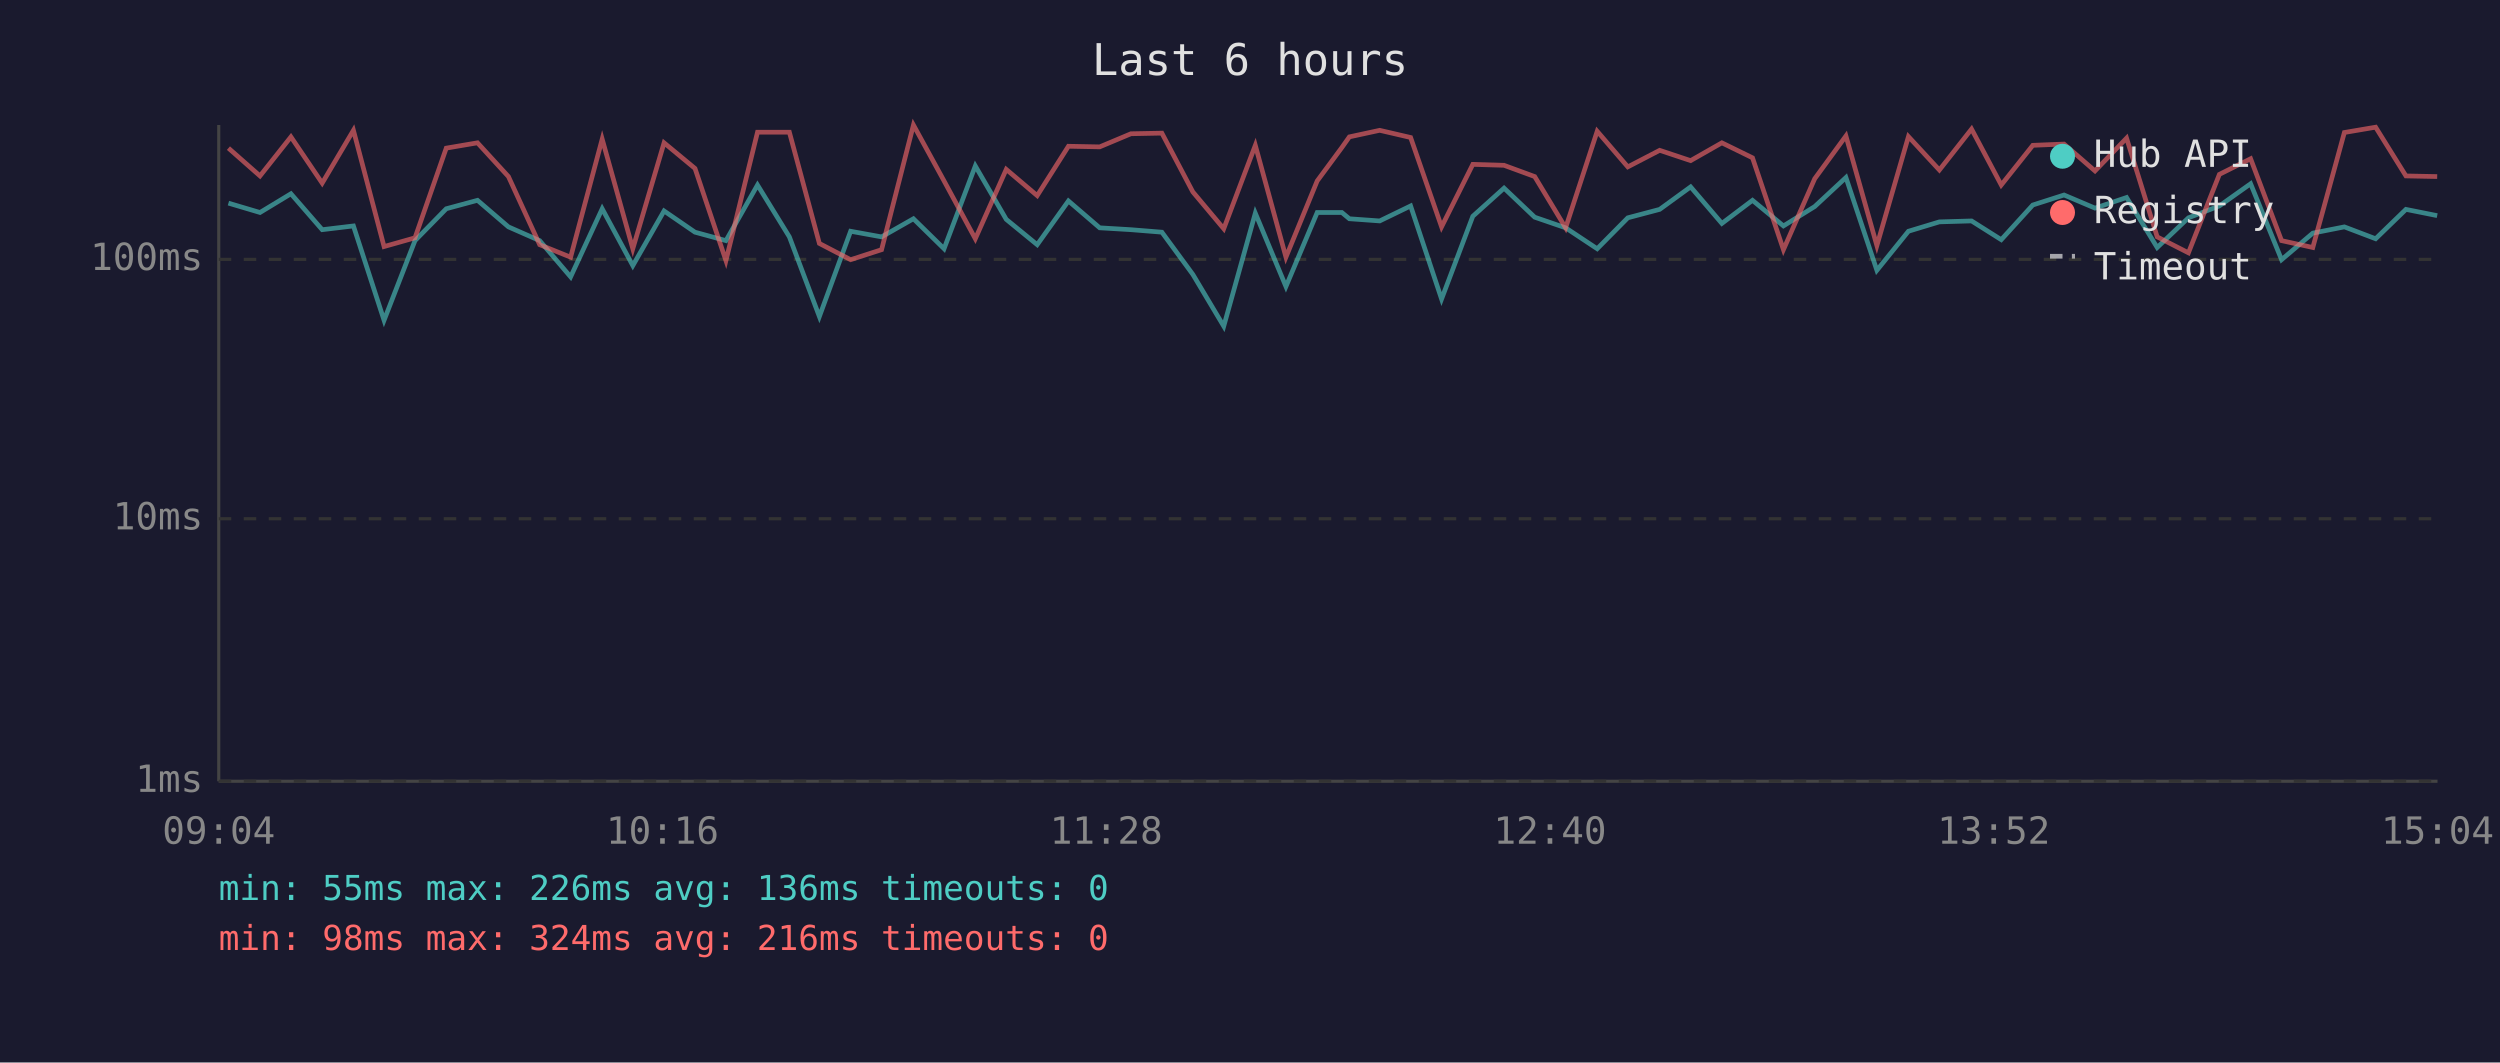
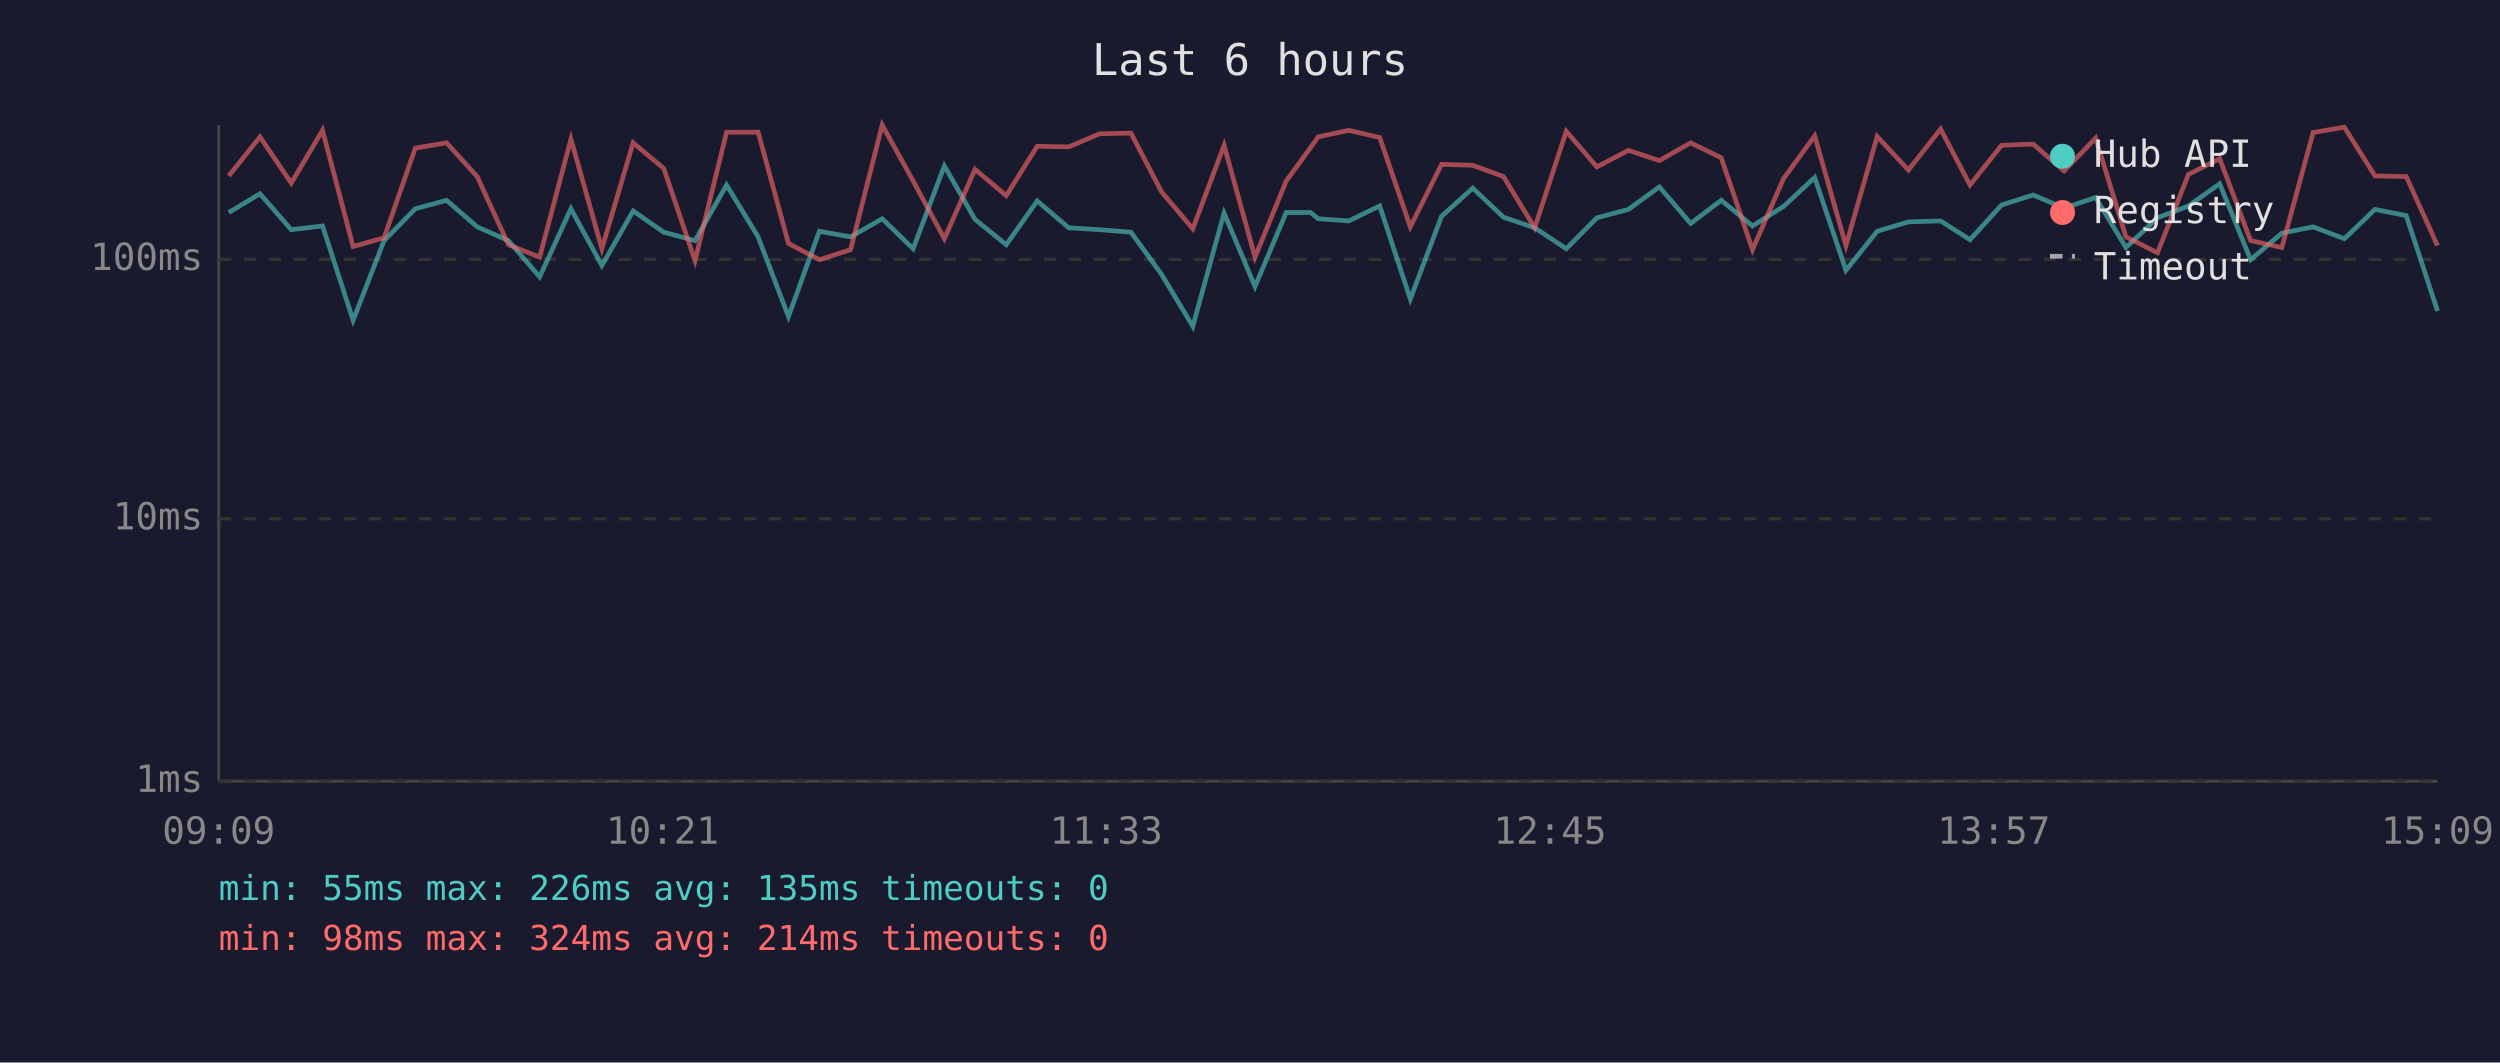
<svg xmlns="http://www.w3.org/2000/svg" viewBox="0 0 800 340" font-family="monospace" font-size="12">
  <rect width="800" height="340" fill="#1a1a2e" />
  <text x="400" y="24" fill="#e0e0e0" font-size="14" text-anchor="middle">Last 6 hours</text>
  <line x1="70" y1="40" x2="70" y2="250" stroke="#444" stroke-width="1" />
  <line x1="70" y1="250" x2="780" y2="250" stroke="#444" stroke-width="1" />
  <line x1="70" y1="250" x2="780" y2="250" stroke="#333" stroke-width="1" stroke-dasharray="4" />
  <text x="65" y="250" fill="#888" text-anchor="end" dominant-baseline="middle">1ms</text>
  <line x1="70" y1="166" x2="780" y2="166" stroke="#333" stroke-width="1" stroke-dasharray="4" />
  <text x="65" y="166" fill="#888" text-anchor="end" dominant-baseline="middle">10ms</text>
  <line x1="70" y1="83" x2="780" y2="83" stroke="#333" stroke-width="1" stroke-dasharray="4" />
  <text x="65" y="83" fill="#888" text-anchor="end" dominant-baseline="middle">100ms</text>
-   <text x="70" y="270" fill="#888" text-anchor="middle">09:04</text>
-   <text x="212" y="270" fill="#888" text-anchor="middle">10:16</text>
-   <text x="354" y="270" fill="#888" text-anchor="middle">11:28</text>
-   <text x="496" y="270" fill="#888" text-anchor="middle">12:40</text>
-   <text x="638" y="270" fill="#888" text-anchor="middle">13:52</text>
-   <text x="780" y="270" fill="#888" text-anchor="middle">15:04</text>
-   <polyline points="73.1,65.0 83.2,68.0 93.1,62.0 103.1,73.5 113.1,72.3 122.9,102.5 132.8,77.0 142.8,66.8 152.8,64.1 162.7,72.6 172.7,77.0 182.6,88.6 192.7,66.8 202.5,85.0 212.5,67.5 222.4,74.3 232.3,77.0 242.4,59.2 252.6,75.8 262.2,101.3 272.2,74.0 282.1,75.8 292.3,70.0 302.1,79.6 312.1,53.1 322.0,70.2 331.9,78.3 341.9,64.3 351.9,72.9 361.9,73.5 371.8,74.3 381.7,87.8 391.6,104.4 401.7,68.2 411.5,91.7 421.5,68.0 429.4,68.0 431.8,70.0 441.5,70.7 451.4,65.9 461.3,95.7 471.3,69.2 481.3,60.2 491.1,69.5 501.0,72.9 511.1,79.6 520.9,69.7 531.1,67.0 541.0,59.8 551.0,71.5 560.8,64.1 570.7,72.3 580.7,66.1 590.7,56.8 600.6,86.5 610.7,74.0 620.6,71.0 630.9,70.7 640.4,76.7 650.5,65.6 660.5,62.4 670.4,66.6 680.5,63.2 690.3,79.2 700.3,69.7 710.2,65.9 720.2,58.8 730.1,83.1 740.1,74.6 750.2,72.6 760.2,76.4 769.9,67.0 779.9,69.0" fill="none" stroke="#4ecdc4" stroke-width="1.5" opacity="0.6" />
-   <polyline points="73.1,47.4 83.2,56.3 93.1,43.8 103.1,58.6 113.1,41.7 122.9,78.9 132.8,76.1 142.8,47.4 152.8,45.7 162.7,56.5 172.7,78.3 182.6,82.3 192.7,44.5 202.5,79.6 212.5,45.7 222.4,53.9 232.3,83.4 242.4,42.3 252.6,42.3 262.2,77.9 272.2,83.1 282.1,79.9 292.3,40.0 302.1,57.9 312.1,76.4 322.0,54.2 331.9,62.6 341.9,46.8 351.9,47.0 361.9,42.8 371.8,42.6 381.7,61.4 391.6,73.2 401.7,46.5 411.5,82.3 421.5,57.9 429.4,47.2 431.8,43.8 441.5,41.7 451.4,44.0 461.3,72.6 471.3,52.6 481.3,52.9 491.1,56.5 501.0,72.9 511.1,42.0 520.9,53.4 531.1,48.1 541.0,51.4 551.0,45.7 560.8,50.5 570.7,79.9 580.7,57.2 590.7,43.5 600.6,78.6 610.7,43.7 620.6,54.4 630.9,41.3 640.4,59.2 650.5,46.5 660.5,46.1 670.4,54.7 680.5,44.2 690.3,75.8 700.3,80.9 710.2,55.8 720.2,50.8 730.1,77.0 740.1,79.2 750.2,42.4 760.2,40.7 769.9,56.3 779.9,56.5" fill="none" stroke="#ff6b6b" stroke-width="1.5" opacity="0.6" />
+   <text x="70" y="270" fill="#888" text-anchor="middle">09:09</text>
+   <text x="212" y="270" fill="#888" text-anchor="middle">10:21</text>
+   <text x="354" y="270" fill="#888" text-anchor="middle">11:33</text>
+   <text x="496" y="270" fill="#888" text-anchor="middle">12:45</text>
+   <text x="638" y="270" fill="#888" text-anchor="middle">13:57</text>
+   <text x="780" y="270" fill="#888" text-anchor="middle">15:09</text>
+   <polyline points="73.2,68.0 83.2,62.0 93.2,73.5 103.2,72.3 113.0,102.5 122.9,77.0 132.9,66.8 142.9,64.1 152.7,72.6 162.7,77.0 172.7,88.6 182.7,66.8 192.6,85.0 202.6,67.5 212.4,74.3 222.4,77.0 232.5,59.2 242.6,75.8 252.3,101.3 262.2,74.0 272.2,75.8 282.3,70.0 292.2,79.6 302.2,53.1 312.0,70.2 322.0,78.3 331.9,64.3 342.0,72.9 351.9,73.5 361.9,74.3 371.7,87.8 381.7,104.4 391.7,68.2 401.6,91.7 411.6,68.0 419.4,68.0 421.8,70.0 431.6,70.7 441.5,65.9 451.3,95.7 461.3,69.2 471.3,60.2 481.1,69.5 491.1,72.9 501.2,79.6 511.0,69.7 521.1,67.0 531.0,59.8 541.0,71.5 550.8,64.1 560.8,72.3 570.7,66.1 580.7,56.8 590.7,86.5 600.7,74.0 610.7,71.0 621.0,70.7 630.4,76.7 640.5,65.6 650.6,62.4 660.5,66.6 670.6,63.2 680.3,79.2 690.4,69.7 700.3,65.9 710.3,58.8 720.2,83.1 730.2,74.6 740.2,72.6 750.2,76.4 760.0,67.0 770.0,69.0 780.0,99.5" fill="none" stroke="#4ecdc4" stroke-width="1.5" opacity="0.6" />
+   <polyline points="73.2,56.3 83.2,43.8 93.2,58.6 103.2,41.7 113.0,78.9 122.9,76.1 132.9,47.4 142.9,45.7 152.7,56.5 162.7,78.3 172.7,82.3 182.7,44.5 192.6,79.6 202.6,45.7 212.4,53.9 222.4,83.4 232.5,42.3 242.6,42.3 252.3,77.9 262.2,83.1 272.2,79.9 282.3,40.0 292.2,57.9 302.2,76.4 312.0,54.2 322.0,62.6 331.9,46.8 342.0,47.0 351.9,42.8 361.9,42.6 371.7,61.4 381.7,73.2 391.7,46.5 401.6,82.3 411.6,57.9 419.4,47.2 421.8,43.8 431.6,41.7 441.5,44.0 451.3,72.6 461.3,52.6 471.3,52.9 481.1,56.5 491.1,72.9 501.2,42.0 511.0,53.4 521.1,48.1 531.0,51.4 541.0,45.7 550.8,50.5 560.8,79.9 570.7,57.2 580.7,43.5 590.7,78.6 600.7,43.7 610.7,54.4 621.0,41.3 630.4,59.2 640.5,46.5 650.6,46.1 660.5,54.7 670.6,44.2 680.3,75.8 690.4,80.9 700.3,55.8 710.3,50.8 720.2,77.0 730.2,79.2 740.2,42.4 750.2,40.7 760.0,56.3 770.0,56.5 780.0,78.6" fill="none" stroke="#ff6b6b" stroke-width="1.5" opacity="0.6" />
  <circle cx="660" cy="50" r="4" fill="#4ecdc4" />
  <text x="670" y="50" fill="#e0e0e0" dominant-baseline="middle">Hub API</text>
  <circle cx="660" cy="68" r="4" fill="#ff6b6b" />
  <text x="670" y="68" fill="#e0e0e0" dominant-baseline="middle">Registry</text>
  <line x1="656" y1="82" x2="664" y2="82" stroke="#e0e0e0" stroke-width="1.5" stroke-dasharray="4,3" opacity="0.7" />
  <text x="670" y="86" fill="#e0e0e0" dominant-baseline="middle">Timeout</text>
-   <text x="70" y="288" fill="#4ecdc4" font-size="11">min: 55ms  max: 226ms  avg: 136ms  timeouts: 0</text>
-   <text x="70" y="304" fill="#ff6b6b" font-size="11">min: 98ms  max: 324ms  avg: 216ms  timeouts: 0</text>
+   <text x="70" y="288" fill="#4ecdc4" font-size="11">min: 55ms  max: 226ms  avg: 135ms  timeouts: 0</text>
+   <text x="70" y="304" fill="#ff6b6b" font-size="11">min: 98ms  max: 324ms  avg: 214ms  timeouts: 0</text>
</svg>
